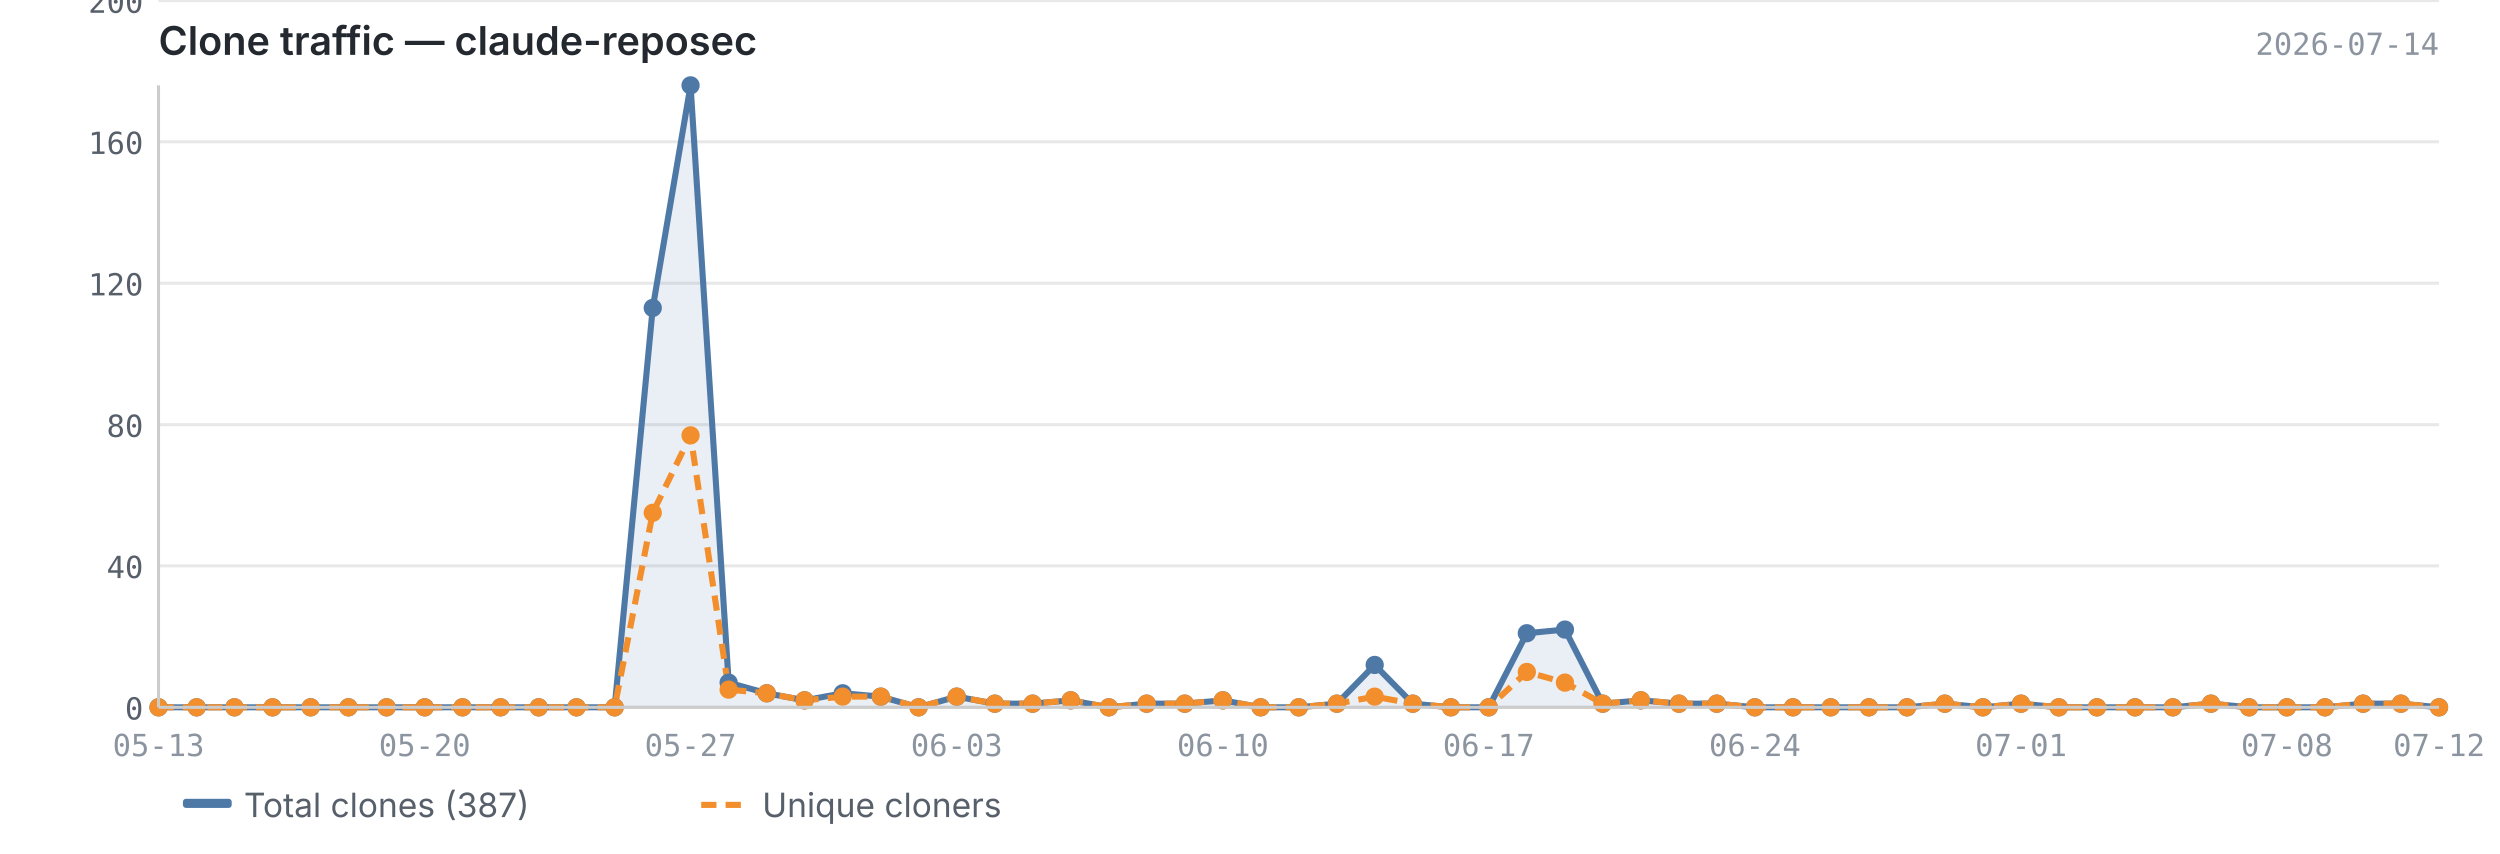
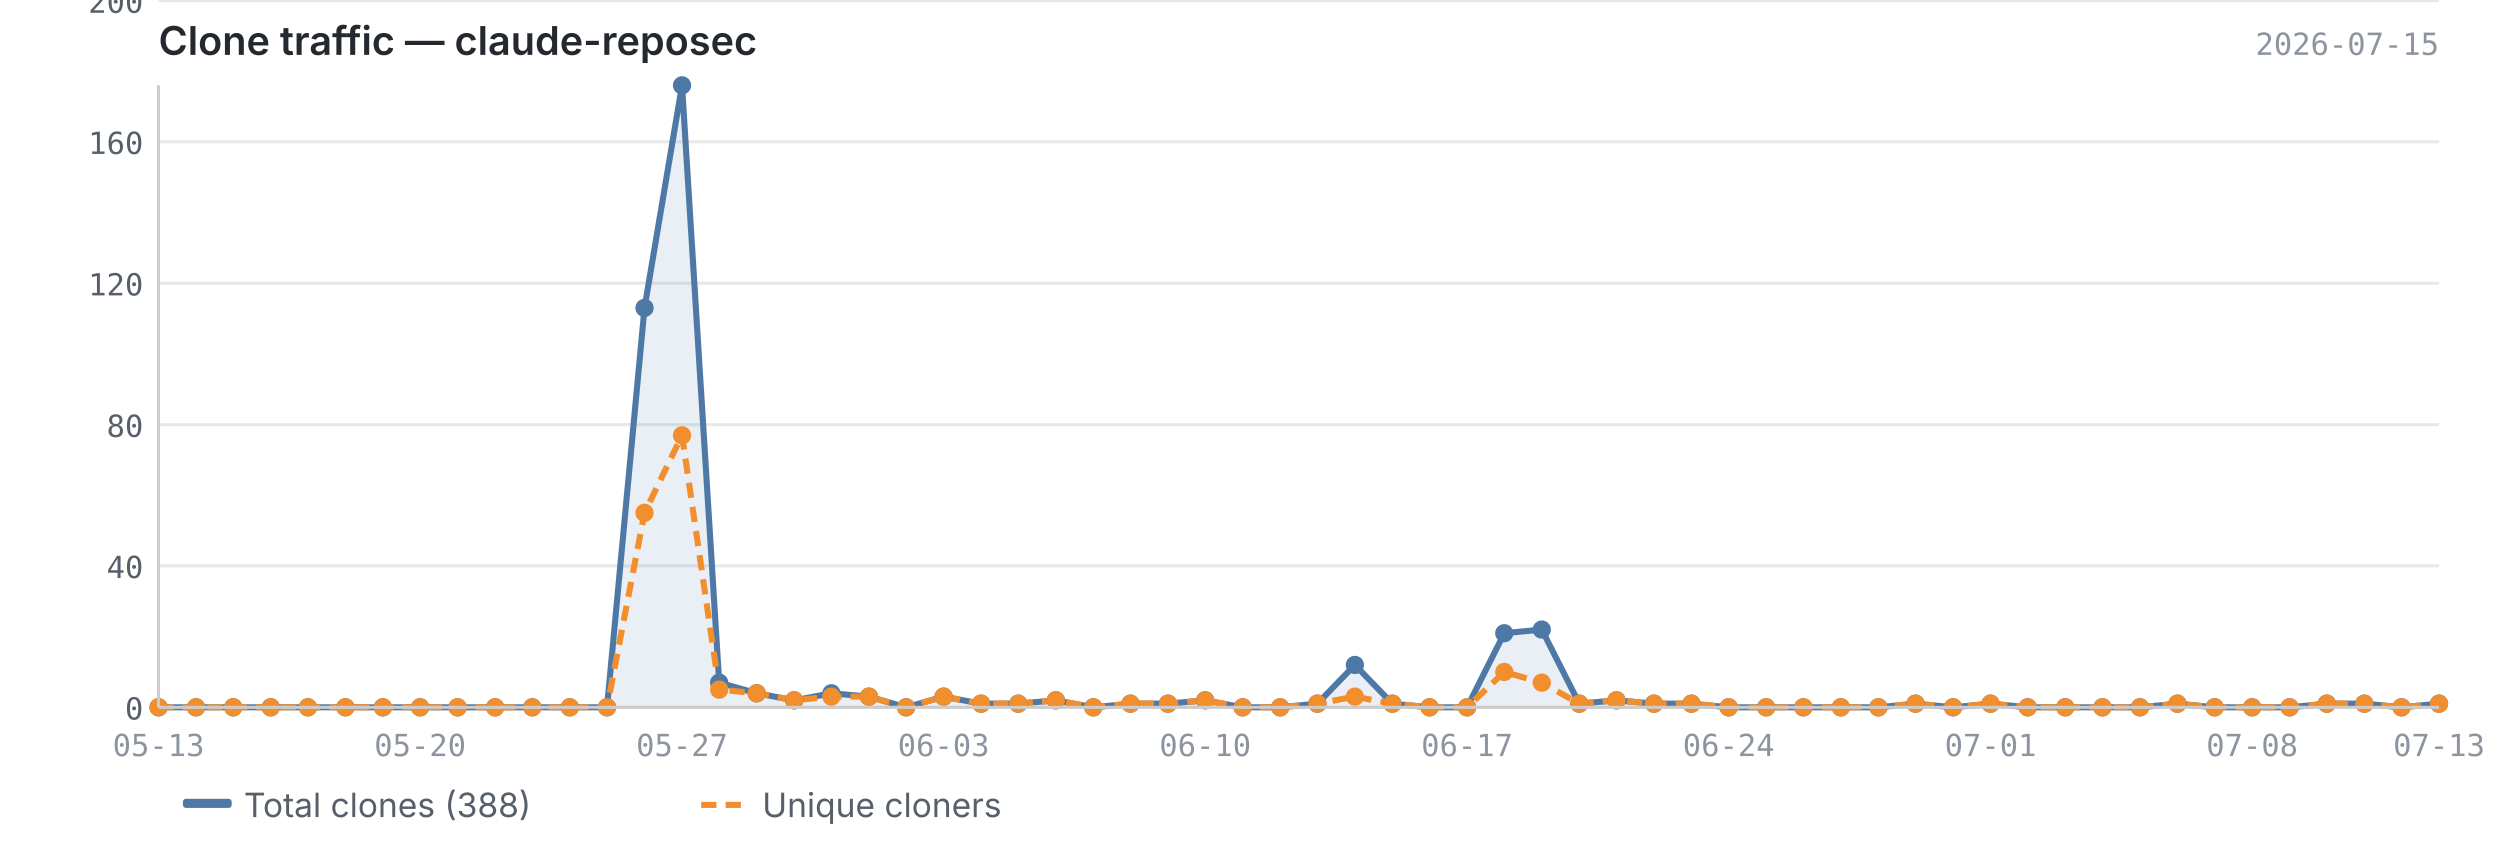
<svg xmlns="http://www.w3.org/2000/svg" viewBox="0 0 820 280" width="820" height="280">
  <text x="52" y="18" font-size="13" font-weight="600" fill="#24292f" font-family="-apple-system, BlinkMacSystemFont, 'Segoe UI', sans-serif">Clone traffic — claude-reposec</text>
-   <text x="800" y="18" font-size="10" fill="#8c959f" font-family="ui-monospace, SFMono-Regular, 'SF Mono', Menlo, monospace" text-anchor="end">2026-07-14</text>
+   <text x="800" y="18" font-size="10" fill="#8c959f" font-family="ui-monospace, SFMono-Regular, 'SF Mono', Menlo, monospace" text-anchor="end">2026-07-15</text>
  <line x1="52" y1="232.0" x2="800" y2="232.0" stroke="#e8e8e8" stroke-width="1" />
  <line x1="52" y1="185.6" x2="800" y2="185.6" stroke="#e8e8e8" stroke-width="1" />
  <line x1="52" y1="139.3" x2="800" y2="139.3" stroke="#e8e8e8" stroke-width="1" />
  <line x1="52" y1="92.9" x2="800" y2="92.9" stroke="#e8e8e8" stroke-width="1" />
  <line x1="52" y1="46.5" x2="800" y2="46.5" stroke="#e8e8e8" stroke-width="1" />
  <line x1="52" y1="0.2" x2="800" y2="0.2" stroke="#e8e8e8" stroke-width="1" />
-   <path d="M52.0,232.0 L52.0,232.0 L64.5,232.0 L76.9,232.0 L89.4,232.0 L101.9,232.0 L114.3,232.0 L126.8,232.0 L139.3,232.0 L151.7,232.0 L164.2,232.0 L176.7,232.0 L189.1,232.0 L201.6,232.0 L214.1,101.0 L226.5,28.0 L239.0,223.9 L251.5,227.4 L263.9,229.7 L276.4,227.4 L288.9,228.5 L301.3,232.0 L313.8,228.5 L326.3,230.8 L338.7,230.8 L351.2,229.7 L363.7,232.0 L376.1,230.8 L388.6,230.8 L401.1,229.7 L413.5,232.0 L426.0,232.0 L438.5,230.8 L450.9,218.1 L463.4,230.8 L475.9,232.0 L488.3,232.0 L500.8,207.7 L513.3,206.5 L525.7,230.8 L538.2,229.7 L550.7,230.8 L563.1,230.8 L575.6,232.0 L588.1,232.0 L600.5,232.0 L613.0,232.0 L625.5,232.0 L637.9,230.8 L650.4,232.0 L662.9,230.8 L675.3,232.0 L687.8,232.0 L700.3,232.0 L712.7,232.0 L725.2,230.8 L737.7,232.0 L750.1,232.0 L762.6,232.0 L775.1,230.8 L787.5,230.8 L800.0,232.0 L800.0,232.0 L52.0,232.0Z" fill="#4e79a7" opacity="0.12" />
-   <polyline points="52.0,232.0 64.5,232.0 76.9,232.0 89.4,232.0 101.9,232.0 114.3,232.0 126.8,232.0 139.3,232.0 151.7,232.0 164.2,232.0 176.7,232.0 189.1,232.0 201.6,232.0 214.1,101.0 226.5,28.0 239.0,223.9 251.5,227.4 263.9,229.7 276.4,227.4 288.9,228.5 301.3,232.0 313.8,228.5 326.3,230.8 338.7,230.8 351.2,229.7 363.7,232.0 376.1,230.8 388.6,230.8 401.1,229.7 413.5,232.0 426.0,232.0 438.5,230.8 450.9,218.1 463.4,230.8 475.9,232.0 488.3,232.0 500.8,207.7 513.3,206.5 525.7,230.8 538.2,229.7 550.7,230.8 563.1,230.8 575.6,232.0 588.1,232.0 600.5,232.0 613.0,232.0 625.5,232.0 637.9,230.8 650.4,232.0 662.9,230.8 675.3,232.0 687.8,232.0 700.3,232.0 712.7,232.0 725.2,230.8 737.7,232.0 750.1,232.0 762.6,232.0 775.1,230.8 787.5,230.8 800.0,232.0" fill="none" stroke="#4e79a7" stroke-width="2" stroke-linejoin="round" />
-   <polyline points="52.0,232.0 64.5,232.0 76.9,232.0 89.4,232.0 101.9,232.0 114.3,232.0 126.8,232.0 139.3,232.0 151.7,232.0 164.2,232.0 176.7,232.0 189.1,232.0 201.6,232.0 214.1,168.2 226.5,142.8 239.0,226.2 251.5,227.4 263.9,229.7 276.4,228.5 288.9,228.5 301.3,232.0 313.8,228.5 326.3,230.8 338.7,230.8 351.2,229.7 363.7,232.0 376.1,230.8 388.6,230.8 401.1,229.7 413.5,232.0 426.0,232.0 438.5,230.8 450.9,228.5 463.4,230.8 475.9,232.0 488.3,232.0 500.8,220.4 513.3,223.9 525.7,230.8 538.2,229.7 550.7,230.8 563.1,230.8 575.6,232.0 588.1,232.0 600.5,232.0 613.0,232.0 625.5,232.0 637.9,230.8 650.4,232.0 662.9,230.8 675.3,232.0 687.8,232.0 700.3,232.0 712.7,232.0 725.2,230.8 737.7,232.0 750.1,232.0 762.6,232.0 775.1,230.8 787.5,230.8 800.0,232.0" fill="none" stroke="#f28e2b" stroke-width="2" stroke-linejoin="round" stroke-dasharray="5,3" />
+   <path d="M52.0,232.0 L52.0,232.0 L64.3,232.0 L76.5,232.0 L88.8,232.0 L101.0,232.0 L113.3,232.0 L125.6,232.0 L137.8,232.0 L150.1,232.0 L162.4,232.0 L174.6,232.0 L186.9,232.0 L199.1,232.0 L211.4,101.0 L223.7,28.0 L235.9,223.9 L248.2,227.4 L260.5,229.7 L272.7,227.4 L285.0,228.5 L297.2,232.0 L309.5,228.5 L321.8,230.8 L334.0,230.8 L346.3,229.7 L358.6,232.0 L370.8,230.8 L383.1,230.8 L395.3,229.7 L407.6,232.0 L419.9,232.0 L432.1,230.8 L444.4,218.1 L456.7,230.8 L468.9,232.0 L481.2,232.0 L493.4,207.7 L505.7,206.5 L518.0,230.8 L530.2,229.7 L542.5,230.8 L554.8,230.8 L567.0,232.0 L579.3,232.0 L591.5,232.0 L603.8,232.0 L616.1,232.0 L628.3,230.8 L640.6,232.0 L652.9,230.8 L665.1,232.0 L677.4,232.0 L689.6,232.0 L701.9,232.0 L714.2,230.8 L726.4,232.0 L738.7,232.0 L751.0,232.0 L763.2,230.8 L775.5,230.8 L787.7,232.0 L800.0,230.8 L800.0,232.0 L52.0,232.0Z" fill="#4e79a7" opacity="0.12" />
+   <polyline points="52.0,232.0 64.3,232.0 76.5,232.0 88.8,232.0 101.0,232.0 113.3,232.0 125.6,232.0 137.8,232.0 150.1,232.0 162.4,232.0 174.6,232.0 186.9,232.0 199.1,232.0 211.4,101.0 223.7,28.0 235.9,223.9 248.2,227.4 260.5,229.7 272.7,227.4 285.0,228.5 297.2,232.0 309.5,228.5 321.8,230.8 334.0,230.8 346.3,229.7 358.6,232.0 370.8,230.8 383.1,230.8 395.3,229.7 407.6,232.0 419.9,232.0 432.1,230.8 444.4,218.1 456.7,230.8 468.9,232.0 481.2,232.0 493.4,207.7 505.7,206.5 518.0,230.8 530.2,229.7 542.5,230.8 554.8,230.8 567.0,232.0 579.3,232.0 591.5,232.0 603.8,232.0 616.1,232.0 628.3,230.8 640.6,232.0 652.9,230.8 665.1,232.0 677.4,232.0 689.6,232.0 701.9,232.0 714.2,230.8 726.4,232.0 738.7,232.0 751.0,232.0 763.2,230.8 775.5,230.8 787.7,232.0 800.0,230.8" fill="none" stroke="#4e79a7" stroke-width="2" stroke-linejoin="round" />
+   <polyline points="52.0,232.0 64.3,232.0 76.5,232.0 88.8,232.0 101.0,232.0 113.3,232.0 125.6,232.0 137.8,232.0 150.1,232.0 162.4,232.0 174.6,232.0 186.9,232.0 199.1,232.0 211.4,168.2 223.7,142.8 235.9,226.2 248.2,227.4 260.5,229.7 272.7,228.5 285.0,228.5 297.2,232.0 309.5,228.5 321.8,230.8 334.0,230.8 346.3,229.7 358.6,232.0 370.8,230.8 383.1,230.8 395.3,229.7 407.6,232.0 419.9,232.0 432.1,230.8 444.4,228.5 456.7,230.8 468.9,232.0 481.2,232.0 493.4,220.4 505.7,223.9 518.0,230.8 530.2,229.7 542.5,230.8 554.8,230.8 567.0,232.0 579.3,232.0 591.5,232.0 603.8,232.0 616.1,232.0 628.3,230.8 640.6,232.0 652.9,230.8 665.1,232.0 677.4,232.0 689.6,232.0 701.9,232.0 714.2,230.8 726.4,232.0 738.7,232.0 751.0,232.0 763.2,230.8 775.5,230.8 787.7,232.0 800.0,230.8" fill="none" stroke="#f28e2b" stroke-width="2" stroke-linejoin="round" stroke-dasharray="5,3" />
  <circle cx="52.0" cy="232.0" r="3" fill="#4e79a7" />
-   <circle cx="64.5" cy="232.0" r="3" fill="#4e79a7" />
-   <circle cx="76.9" cy="232.0" r="3" fill="#4e79a7" />
-   <circle cx="89.4" cy="232.0" r="3" fill="#4e79a7" />
-   <circle cx="101.9" cy="232.0" r="3" fill="#4e79a7" />
-   <circle cx="114.3" cy="232.0" r="3" fill="#4e79a7" />
-   <circle cx="126.8" cy="232.0" r="3" fill="#4e79a7" />
-   <circle cx="139.3" cy="232.0" r="3" fill="#4e79a7" />
-   <circle cx="151.7" cy="232.0" r="3" fill="#4e79a7" />
-   <circle cx="164.2" cy="232.0" r="3" fill="#4e79a7" />
-   <circle cx="176.7" cy="232.0" r="3" fill="#4e79a7" />
-   <circle cx="189.1" cy="232.0" r="3" fill="#4e79a7" />
-   <circle cx="201.6" cy="232.0" r="3" fill="#4e79a7" />
-   <circle cx="214.1" cy="101.0" r="3" fill="#4e79a7" />
-   <circle cx="226.5" cy="28.0" r="3" fill="#4e79a7" />
-   <circle cx="239.0" cy="223.9" r="3" fill="#4e79a7" />
-   <circle cx="251.5" cy="227.4" r="3" fill="#4e79a7" />
-   <circle cx="263.9" cy="229.7" r="3" fill="#4e79a7" />
-   <circle cx="276.4" cy="227.4" r="3" fill="#4e79a7" />
-   <circle cx="288.9" cy="228.5" r="3" fill="#4e79a7" />
-   <circle cx="301.3" cy="232.0" r="3" fill="#4e79a7" />
-   <circle cx="313.8" cy="228.5" r="3" fill="#4e79a7" />
-   <circle cx="326.3" cy="230.8" r="3" fill="#4e79a7" />
-   <circle cx="338.7" cy="230.8" r="3" fill="#4e79a7" />
-   <circle cx="351.2" cy="229.7" r="3" fill="#4e79a7" />
-   <circle cx="363.7" cy="232.0" r="3" fill="#4e79a7" />
-   <circle cx="376.1" cy="230.8" r="3" fill="#4e79a7" />
-   <circle cx="388.6" cy="230.8" r="3" fill="#4e79a7" />
-   <circle cx="401.1" cy="229.7" r="3" fill="#4e79a7" />
-   <circle cx="413.5" cy="232.0" r="3" fill="#4e79a7" />
-   <circle cx="426.0" cy="232.0" r="3" fill="#4e79a7" />
-   <circle cx="438.5" cy="230.8" r="3" fill="#4e79a7" />
-   <circle cx="450.9" cy="218.1" r="3" fill="#4e79a7" />
-   <circle cx="463.4" cy="230.8" r="3" fill="#4e79a7" />
-   <circle cx="475.9" cy="232.0" r="3" fill="#4e79a7" />
-   <circle cx="488.3" cy="232.0" r="3" fill="#4e79a7" />
-   <circle cx="500.8" cy="207.7" r="3" fill="#4e79a7" />
-   <circle cx="513.3" cy="206.5" r="3" fill="#4e79a7" />
-   <circle cx="525.7" cy="230.8" r="3" fill="#4e79a7" />
-   <circle cx="538.2" cy="229.7" r="3" fill="#4e79a7" />
-   <circle cx="550.7" cy="230.8" r="3" fill="#4e79a7" />
-   <circle cx="563.1" cy="230.8" r="3" fill="#4e79a7" />
-   <circle cx="575.6" cy="232.0" r="3" fill="#4e79a7" />
-   <circle cx="588.1" cy="232.0" r="3" fill="#4e79a7" />
-   <circle cx="600.5" cy="232.0" r="3" fill="#4e79a7" />
-   <circle cx="613.0" cy="232.0" r="3" fill="#4e79a7" />
-   <circle cx="625.5" cy="232.0" r="3" fill="#4e79a7" />
-   <circle cx="637.9" cy="230.8" r="3" fill="#4e79a7" />
-   <circle cx="650.4" cy="232.0" r="3" fill="#4e79a7" />
-   <circle cx="662.9" cy="230.8" r="3" fill="#4e79a7" />
-   <circle cx="675.3" cy="232.0" r="3" fill="#4e79a7" />
-   <circle cx="687.8" cy="232.0" r="3" fill="#4e79a7" />
-   <circle cx="700.3" cy="232.0" r="3" fill="#4e79a7" />
-   <circle cx="712.7" cy="232.0" r="3" fill="#4e79a7" />
-   <circle cx="725.2" cy="230.8" r="3" fill="#4e79a7" />
-   <circle cx="737.7" cy="232.0" r="3" fill="#4e79a7" />
-   <circle cx="750.1" cy="232.0" r="3" fill="#4e79a7" />
-   <circle cx="762.6" cy="232.0" r="3" fill="#4e79a7" />
-   <circle cx="775.1" cy="230.8" r="3" fill="#4e79a7" />
-   <circle cx="787.5" cy="230.8" r="3" fill="#4e79a7" />
-   <circle cx="800.0" cy="232.0" r="3" fill="#4e79a7" />
+   <circle cx="64.3" cy="232.0" r="3" fill="#4e79a7" />
+   <circle cx="76.5" cy="232.0" r="3" fill="#4e79a7" />
+   <circle cx="88.8" cy="232.0" r="3" fill="#4e79a7" />
+   <circle cx="101.0" cy="232.0" r="3" fill="#4e79a7" />
+   <circle cx="113.3" cy="232.0" r="3" fill="#4e79a7" />
+   <circle cx="125.6" cy="232.0" r="3" fill="#4e79a7" />
+   <circle cx="137.8" cy="232.0" r="3" fill="#4e79a7" />
+   <circle cx="150.1" cy="232.0" r="3" fill="#4e79a7" />
+   <circle cx="162.4" cy="232.0" r="3" fill="#4e79a7" />
+   <circle cx="174.6" cy="232.0" r="3" fill="#4e79a7" />
+   <circle cx="186.9" cy="232.0" r="3" fill="#4e79a7" />
+   <circle cx="199.1" cy="232.0" r="3" fill="#4e79a7" />
+   <circle cx="211.4" cy="101.0" r="3" fill="#4e79a7" />
+   <circle cx="223.7" cy="28.0" r="3" fill="#4e79a7" />
+   <circle cx="235.9" cy="223.9" r="3" fill="#4e79a7" />
+   <circle cx="248.2" cy="227.4" r="3" fill="#4e79a7" />
+   <circle cx="260.5" cy="229.7" r="3" fill="#4e79a7" />
+   <circle cx="272.7" cy="227.4" r="3" fill="#4e79a7" />
+   <circle cx="285.0" cy="228.5" r="3" fill="#4e79a7" />
+   <circle cx="297.2" cy="232.0" r="3" fill="#4e79a7" />
+   <circle cx="309.5" cy="228.5" r="3" fill="#4e79a7" />
+   <circle cx="321.8" cy="230.8" r="3" fill="#4e79a7" />
+   <circle cx="334.0" cy="230.8" r="3" fill="#4e79a7" />
+   <circle cx="346.3" cy="229.7" r="3" fill="#4e79a7" />
+   <circle cx="358.6" cy="232.0" r="3" fill="#4e79a7" />
+   <circle cx="370.8" cy="230.8" r="3" fill="#4e79a7" />
+   <circle cx="383.1" cy="230.8" r="3" fill="#4e79a7" />
+   <circle cx="395.3" cy="229.7" r="3" fill="#4e79a7" />
+   <circle cx="407.6" cy="232.0" r="3" fill="#4e79a7" />
+   <circle cx="419.9" cy="232.0" r="3" fill="#4e79a7" />
+   <circle cx="432.1" cy="230.8" r="3" fill="#4e79a7" />
+   <circle cx="444.4" cy="218.1" r="3" fill="#4e79a7" />
+   <circle cx="456.7" cy="230.8" r="3" fill="#4e79a7" />
+   <circle cx="468.9" cy="232.0" r="3" fill="#4e79a7" />
+   <circle cx="481.2" cy="232.0" r="3" fill="#4e79a7" />
+   <circle cx="493.4" cy="207.7" r="3" fill="#4e79a7" />
+   <circle cx="505.7" cy="206.5" r="3" fill="#4e79a7" />
+   <circle cx="518.0" cy="230.8" r="3" fill="#4e79a7" />
+   <circle cx="530.2" cy="229.7" r="3" fill="#4e79a7" />
+   <circle cx="542.5" cy="230.8" r="3" fill="#4e79a7" />
+   <circle cx="554.8" cy="230.8" r="3" fill="#4e79a7" />
+   <circle cx="567.0" cy="232.0" r="3" fill="#4e79a7" />
+   <circle cx="579.3" cy="232.0" r="3" fill="#4e79a7" />
+   <circle cx="591.5" cy="232.0" r="3" fill="#4e79a7" />
+   <circle cx="603.8" cy="232.0" r="3" fill="#4e79a7" />
+   <circle cx="616.1" cy="232.0" r="3" fill="#4e79a7" />
+   <circle cx="628.3" cy="230.8" r="3" fill="#4e79a7" />
+   <circle cx="640.6" cy="232.0" r="3" fill="#4e79a7" />
+   <circle cx="652.9" cy="230.8" r="3" fill="#4e79a7" />
+   <circle cx="665.1" cy="232.0" r="3" fill="#4e79a7" />
+   <circle cx="677.4" cy="232.0" r="3" fill="#4e79a7" />
+   <circle cx="689.6" cy="232.0" r="3" fill="#4e79a7" />
+   <circle cx="701.9" cy="232.0" r="3" fill="#4e79a7" />
+   <circle cx="714.2" cy="230.8" r="3" fill="#4e79a7" />
+   <circle cx="726.4" cy="232.0" r="3" fill="#4e79a7" />
+   <circle cx="738.7" cy="232.0" r="3" fill="#4e79a7" />
+   <circle cx="751.0" cy="232.0" r="3" fill="#4e79a7" />
+   <circle cx="763.2" cy="230.8" r="3" fill="#4e79a7" />
+   <circle cx="775.5" cy="230.8" r="3" fill="#4e79a7" />
+   <circle cx="787.7" cy="232.0" r="3" fill="#4e79a7" />
+   <circle cx="800.0" cy="230.8" r="3" fill="#4e79a7" />
  <circle cx="52.0" cy="232.0" r="3" fill="#f28e2b" />
-   <circle cx="64.5" cy="232.0" r="3" fill="#f28e2b" />
-   <circle cx="76.9" cy="232.0" r="3" fill="#f28e2b" />
-   <circle cx="89.4" cy="232.0" r="3" fill="#f28e2b" />
-   <circle cx="101.9" cy="232.0" r="3" fill="#f28e2b" />
-   <circle cx="114.3" cy="232.0" r="3" fill="#f28e2b" />
-   <circle cx="126.8" cy="232.0" r="3" fill="#f28e2b" />
-   <circle cx="139.3" cy="232.0" r="3" fill="#f28e2b" />
-   <circle cx="151.7" cy="232.0" r="3" fill="#f28e2b" />
-   <circle cx="164.2" cy="232.0" r="3" fill="#f28e2b" />
-   <circle cx="176.7" cy="232.0" r="3" fill="#f28e2b" />
-   <circle cx="189.1" cy="232.0" r="3" fill="#f28e2b" />
-   <circle cx="201.6" cy="232.0" r="3" fill="#f28e2b" />
-   <circle cx="214.1" cy="168.2" r="3" fill="#f28e2b" />
-   <circle cx="226.5" cy="142.8" r="3" fill="#f28e2b" />
-   <circle cx="239.0" cy="226.2" r="3" fill="#f28e2b" />
-   <circle cx="251.5" cy="227.4" r="3" fill="#f28e2b" />
-   <circle cx="263.9" cy="229.7" r="3" fill="#f28e2b" />
-   <circle cx="276.4" cy="228.5" r="3" fill="#f28e2b" />
-   <circle cx="288.9" cy="228.5" r="3" fill="#f28e2b" />
-   <circle cx="301.3" cy="232.0" r="3" fill="#f28e2b" />
-   <circle cx="313.8" cy="228.5" r="3" fill="#f28e2b" />
-   <circle cx="326.3" cy="230.8" r="3" fill="#f28e2b" />
-   <circle cx="338.7" cy="230.8" r="3" fill="#f28e2b" />
-   <circle cx="351.2" cy="229.7" r="3" fill="#f28e2b" />
-   <circle cx="363.7" cy="232.0" r="3" fill="#f28e2b" />
-   <circle cx="376.1" cy="230.8" r="3" fill="#f28e2b" />
-   <circle cx="388.6" cy="230.8" r="3" fill="#f28e2b" />
-   <circle cx="401.1" cy="229.7" r="3" fill="#f28e2b" />
-   <circle cx="413.5" cy="232.0" r="3" fill="#f28e2b" />
-   <circle cx="426.0" cy="232.0" r="3" fill="#f28e2b" />
-   <circle cx="438.5" cy="230.8" r="3" fill="#f28e2b" />
-   <circle cx="450.9" cy="228.5" r="3" fill="#f28e2b" />
-   <circle cx="463.4" cy="230.8" r="3" fill="#f28e2b" />
-   <circle cx="475.9" cy="232.0" r="3" fill="#f28e2b" />
-   <circle cx="488.3" cy="232.0" r="3" fill="#f28e2b" />
-   <circle cx="500.8" cy="220.4" r="3" fill="#f28e2b" />
-   <circle cx="513.3" cy="223.9" r="3" fill="#f28e2b" />
-   <circle cx="525.7" cy="230.8" r="3" fill="#f28e2b" />
-   <circle cx="538.2" cy="229.7" r="3" fill="#f28e2b" />
-   <circle cx="550.7" cy="230.8" r="3" fill="#f28e2b" />
-   <circle cx="563.1" cy="230.8" r="3" fill="#f28e2b" />
-   <circle cx="575.6" cy="232.0" r="3" fill="#f28e2b" />
-   <circle cx="588.1" cy="232.0" r="3" fill="#f28e2b" />
-   <circle cx="600.5" cy="232.0" r="3" fill="#f28e2b" />
-   <circle cx="613.0" cy="232.0" r="3" fill="#f28e2b" />
-   <circle cx="625.5" cy="232.0" r="3" fill="#f28e2b" />
-   <circle cx="637.9" cy="230.8" r="3" fill="#f28e2b" />
-   <circle cx="650.4" cy="232.0" r="3" fill="#f28e2b" />
-   <circle cx="662.9" cy="230.8" r="3" fill="#f28e2b" />
-   <circle cx="675.3" cy="232.0" r="3" fill="#f28e2b" />
-   <circle cx="687.8" cy="232.0" r="3" fill="#f28e2b" />
-   <circle cx="700.3" cy="232.0" r="3" fill="#f28e2b" />
-   <circle cx="712.7" cy="232.0" r="3" fill="#f28e2b" />
-   <circle cx="725.2" cy="230.8" r="3" fill="#f28e2b" />
-   <circle cx="737.7" cy="232.0" r="3" fill="#f28e2b" />
-   <circle cx="750.1" cy="232.0" r="3" fill="#f28e2b" />
-   <circle cx="762.6" cy="232.0" r="3" fill="#f28e2b" />
-   <circle cx="775.1" cy="230.8" r="3" fill="#f28e2b" />
-   <circle cx="787.5" cy="230.8" r="3" fill="#f28e2b" />
-   <circle cx="800.0" cy="232.0" r="3" fill="#f28e2b" />
+   <circle cx="64.3" cy="232.0" r="3" fill="#f28e2b" />
+   <circle cx="76.5" cy="232.0" r="3" fill="#f28e2b" />
+   <circle cx="88.8" cy="232.0" r="3" fill="#f28e2b" />
+   <circle cx="101.0" cy="232.0" r="3" fill="#f28e2b" />
+   <circle cx="113.3" cy="232.0" r="3" fill="#f28e2b" />
+   <circle cx="125.6" cy="232.0" r="3" fill="#f28e2b" />
+   <circle cx="137.8" cy="232.0" r="3" fill="#f28e2b" />
+   <circle cx="150.1" cy="232.0" r="3" fill="#f28e2b" />
+   <circle cx="162.4" cy="232.0" r="3" fill="#f28e2b" />
+   <circle cx="174.6" cy="232.0" r="3" fill="#f28e2b" />
+   <circle cx="186.9" cy="232.0" r="3" fill="#f28e2b" />
+   <circle cx="199.1" cy="232.0" r="3" fill="#f28e2b" />
+   <circle cx="211.4" cy="168.2" r="3" fill="#f28e2b" />
+   <circle cx="223.7" cy="142.8" r="3" fill="#f28e2b" />
+   <circle cx="235.9" cy="226.2" r="3" fill="#f28e2b" />
+   <circle cx="248.2" cy="227.4" r="3" fill="#f28e2b" />
+   <circle cx="260.5" cy="229.7" r="3" fill="#f28e2b" />
+   <circle cx="272.7" cy="228.5" r="3" fill="#f28e2b" />
+   <circle cx="285.0" cy="228.5" r="3" fill="#f28e2b" />
+   <circle cx="297.2" cy="232.0" r="3" fill="#f28e2b" />
+   <circle cx="309.5" cy="228.5" r="3" fill="#f28e2b" />
+   <circle cx="321.8" cy="230.8" r="3" fill="#f28e2b" />
+   <circle cx="334.0" cy="230.8" r="3" fill="#f28e2b" />
+   <circle cx="346.3" cy="229.7" r="3" fill="#f28e2b" />
+   <circle cx="358.6" cy="232.0" r="3" fill="#f28e2b" />
+   <circle cx="370.8" cy="230.8" r="3" fill="#f28e2b" />
+   <circle cx="383.1" cy="230.8" r="3" fill="#f28e2b" />
+   <circle cx="395.3" cy="229.7" r="3" fill="#f28e2b" />
+   <circle cx="407.6" cy="232.0" r="3" fill="#f28e2b" />
+   <circle cx="419.9" cy="232.0" r="3" fill="#f28e2b" />
+   <circle cx="432.1" cy="230.8" r="3" fill="#f28e2b" />
+   <circle cx="444.4" cy="228.5" r="3" fill="#f28e2b" />
+   <circle cx="456.7" cy="230.8" r="3" fill="#f28e2b" />
+   <circle cx="468.9" cy="232.0" r="3" fill="#f28e2b" />
+   <circle cx="481.2" cy="232.0" r="3" fill="#f28e2b" />
+   <circle cx="493.4" cy="220.4" r="3" fill="#f28e2b" />
+   <circle cx="505.7" cy="223.9" r="3" fill="#f28e2b" />
+   <circle cx="518.0" cy="230.8" r="3" fill="#f28e2b" />
+   <circle cx="530.2" cy="229.7" r="3" fill="#f28e2b" />
+   <circle cx="542.5" cy="230.8" r="3" fill="#f28e2b" />
+   <circle cx="554.8" cy="230.8" r="3" fill="#f28e2b" />
+   <circle cx="567.0" cy="232.0" r="3" fill="#f28e2b" />
+   <circle cx="579.3" cy="232.0" r="3" fill="#f28e2b" />
+   <circle cx="591.5" cy="232.0" r="3" fill="#f28e2b" />
+   <circle cx="603.8" cy="232.0" r="3" fill="#f28e2b" />
+   <circle cx="616.1" cy="232.0" r="3" fill="#f28e2b" />
+   <circle cx="628.3" cy="230.8" r="3" fill="#f28e2b" />
+   <circle cx="640.6" cy="232.0" r="3" fill="#f28e2b" />
+   <circle cx="652.9" cy="230.8" r="3" fill="#f28e2b" />
+   <circle cx="665.1" cy="232.0" r="3" fill="#f28e2b" />
+   <circle cx="677.4" cy="232.0" r="3" fill="#f28e2b" />
+   <circle cx="689.6" cy="232.0" r="3" fill="#f28e2b" />
+   <circle cx="701.9" cy="232.0" r="3" fill="#f28e2b" />
+   <circle cx="714.2" cy="230.8" r="3" fill="#f28e2b" />
+   <circle cx="726.4" cy="232.0" r="3" fill="#f28e2b" />
+   <circle cx="738.7" cy="232.0" r="3" fill="#f28e2b" />
+   <circle cx="751.0" cy="232.0" r="3" fill="#f28e2b" />
+   <circle cx="763.2" cy="230.8" r="3" fill="#f28e2b" />
+   <circle cx="775.5" cy="230.8" r="3" fill="#f28e2b" />
+   <circle cx="787.7" cy="232.0" r="3" fill="#f28e2b" />
+   <circle cx="800.0" cy="230.8" r="3" fill="#f28e2b" />
  <line x1="52" y1="28" x2="52" y2="232" stroke="#cccccc" stroke-width="1" />
  <line x1="52" y1="232" x2="800" y2="232" stroke="#cccccc" stroke-width="1" />
  <text x="47" y="236.0" text-anchor="end" font-size="10" fill="#57606a" font-family="ui-monospace, SFMono-Regular, 'SF Mono', Menlo, monospace">0</text>
  <text x="47" y="189.6" text-anchor="end" font-size="10" fill="#57606a" font-family="ui-monospace, SFMono-Regular, 'SF Mono', Menlo, monospace">40</text>
  <text x="47" y="143.3" text-anchor="end" font-size="10" fill="#57606a" font-family="ui-monospace, SFMono-Regular, 'SF Mono', Menlo, monospace">80</text>
  <text x="47" y="96.9" text-anchor="end" font-size="10" fill="#57606a" font-family="ui-monospace, SFMono-Regular, 'SF Mono', Menlo, monospace">120</text>
  <text x="47" y="50.5" text-anchor="end" font-size="10" fill="#57606a" font-family="ui-monospace, SFMono-Regular, 'SF Mono', Menlo, monospace">160</text>
  <text x="47" y="4.2" text-anchor="end" font-size="10" fill="#57606a" font-family="ui-monospace, SFMono-Regular, 'SF Mono', Menlo, monospace">200</text>
  <text x="52.0" y="248" text-anchor="middle" font-size="10" fill="#8c959f" font-family="ui-monospace, SFMono-Regular, 'SF Mono', Menlo, monospace">05-13</text>
-   <text x="488.3" y="248" text-anchor="middle" font-size="10" fill="#8c959f" font-family="ui-monospace, SFMono-Regular, 'SF Mono', Menlo, monospace">06-17</text>
-   <text x="139.3" y="248" text-anchor="middle" font-size="10" fill="#8c959f" font-family="ui-monospace, SFMono-Regular, 'SF Mono', Menlo, monospace">05-20</text>
-   <text x="575.6" y="248" text-anchor="middle" font-size="10" fill="#8c959f" font-family="ui-monospace, SFMono-Regular, 'SF Mono', Menlo, monospace">06-24</text>
-   <text x="226.5" y="248" text-anchor="middle" font-size="10" fill="#8c959f" font-family="ui-monospace, SFMono-Regular, 'SF Mono', Menlo, monospace">05-27</text>
-   <text x="800.0" y="248" text-anchor="middle" font-size="10" fill="#8c959f" font-family="ui-monospace, SFMono-Regular, 'SF Mono', Menlo, monospace">07-12</text>
-   <text x="662.9" y="248" text-anchor="middle" font-size="10" fill="#8c959f" font-family="ui-monospace, SFMono-Regular, 'SF Mono', Menlo, monospace">07-01</text>
-   <text x="313.8" y="248" text-anchor="middle" font-size="10" fill="#8c959f" font-family="ui-monospace, SFMono-Regular, 'SF Mono', Menlo, monospace">06-03</text>
-   <text x="750.1" y="248" text-anchor="middle" font-size="10" fill="#8c959f" font-family="ui-monospace, SFMono-Regular, 'SF Mono', Menlo, monospace">07-08</text>
-   <text x="401.1" y="248" text-anchor="middle" font-size="10" fill="#8c959f" font-family="ui-monospace, SFMono-Regular, 'SF Mono', Menlo, monospace">06-10</text>
+   <text x="481.2" y="248" text-anchor="middle" font-size="10" fill="#8c959f" font-family="ui-monospace, SFMono-Regular, 'SF Mono', Menlo, monospace">06-17</text>
+   <text x="137.8" y="248" text-anchor="middle" font-size="10" fill="#8c959f" font-family="ui-monospace, SFMono-Regular, 'SF Mono', Menlo, monospace">05-20</text>
+   <text x="567.0" y="248" text-anchor="middle" font-size="10" fill="#8c959f" font-family="ui-monospace, SFMono-Regular, 'SF Mono', Menlo, monospace">06-24</text>
+   <text x="223.7" y="248" text-anchor="middle" font-size="10" fill="#8c959f" font-family="ui-monospace, SFMono-Regular, 'SF Mono', Menlo, monospace">05-27</text>
+   <text x="652.9" y="248" text-anchor="middle" font-size="10" fill="#8c959f" font-family="ui-monospace, SFMono-Regular, 'SF Mono', Menlo, monospace">07-01</text>
+   <text x="309.5" y="248" text-anchor="middle" font-size="10" fill="#8c959f" font-family="ui-monospace, SFMono-Regular, 'SF Mono', Menlo, monospace">06-03</text>
+   <text x="738.7" y="248" text-anchor="middle" font-size="10" fill="#8c959f" font-family="ui-monospace, SFMono-Regular, 'SF Mono', Menlo, monospace">07-08</text>
+   <text x="395.3" y="248" text-anchor="middle" font-size="10" fill="#8c959f" font-family="ui-monospace, SFMono-Regular, 'SF Mono', Menlo, monospace">06-10</text>
+   <text x="800.0" y="248" text-anchor="middle" font-size="10" fill="#8c959f" font-family="ui-monospace, SFMono-Regular, 'SF Mono', Menlo, monospace">07-13</text>
  <rect x="60" y="262" width="16" height="3" fill="#4e79a7" rx="1" />
-   <text x="80" y="268" font-size="11" fill="#57606a" font-family="-apple-system, BlinkMacSystemFont, 'Segoe UI', sans-serif">Total clones (387)</text>
+   <text x="80" y="268" font-size="11" fill="#57606a" font-family="-apple-system, BlinkMacSystemFont, 'Segoe UI', sans-serif">Total clones (388)</text>
  <line x1="230" y1="264" x2="246" y2="264" stroke="#f28e2b" stroke-width="2" stroke-dasharray="5,3" />
  <text x="250" y="268" font-size="11" fill="#57606a" font-family="-apple-system, BlinkMacSystemFont, 'Segoe UI', sans-serif">Unique cloners</text>
</svg>
